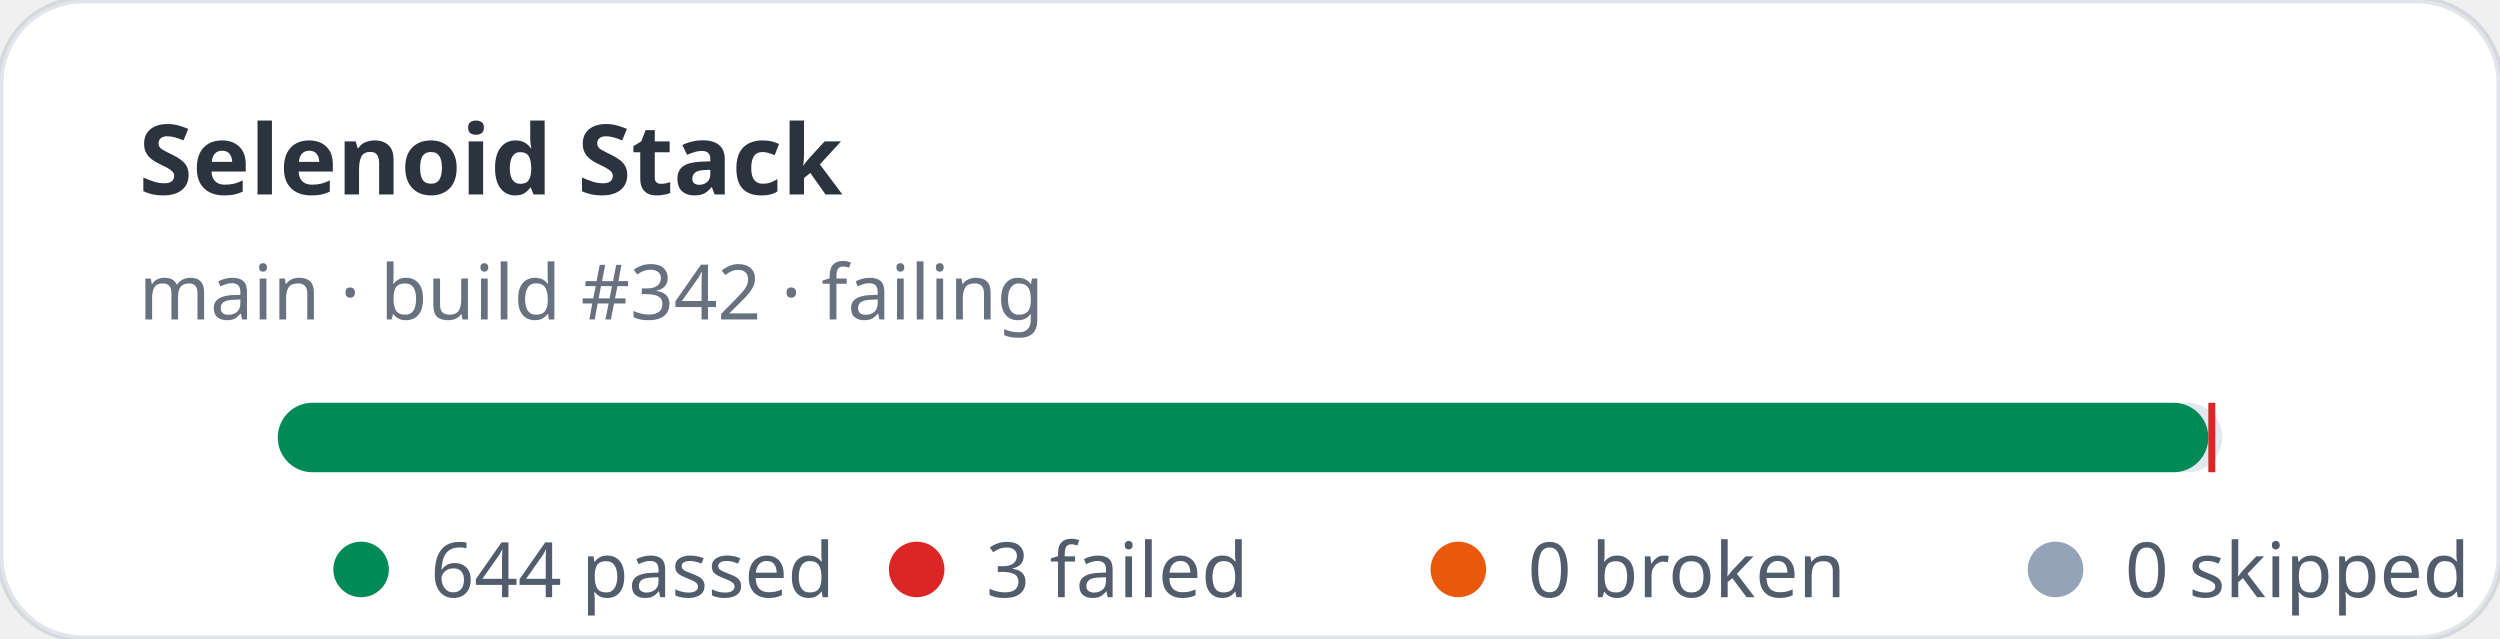
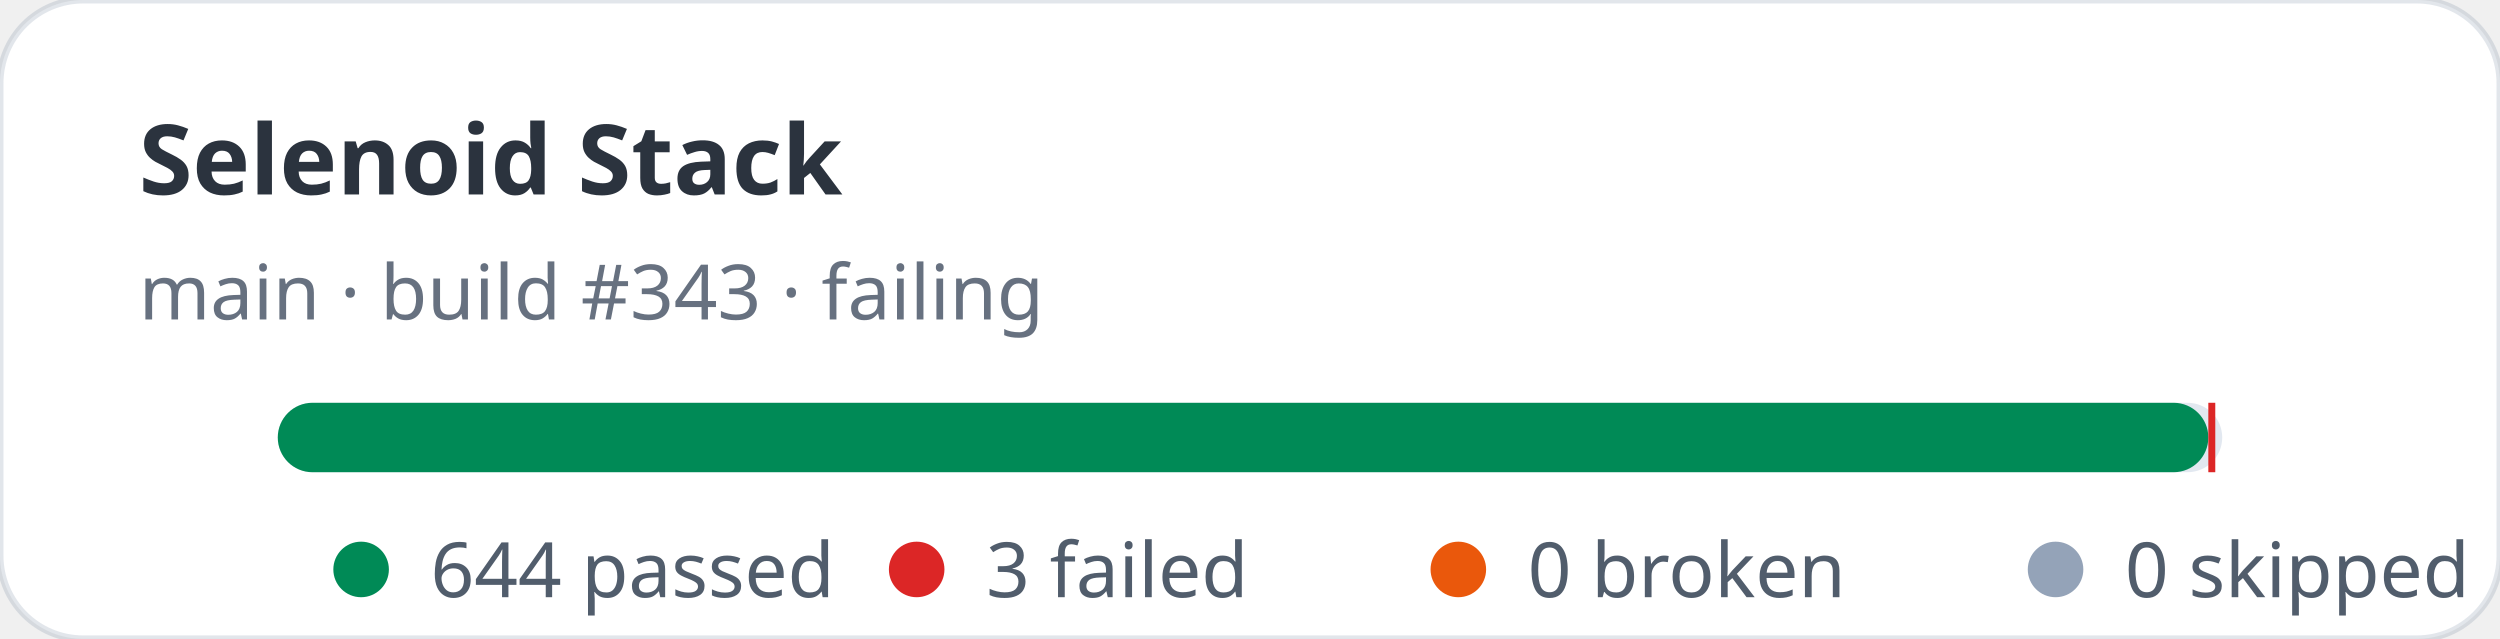
<svg xmlns="http://www.w3.org/2000/svg" width="360" height="92" viewBox="0 0 360 92" role="img" aria-label="Selenoid Stack stats: 644 passed, 3 failed">
  <rect width="360" height="92" rx="12" fill="#ffffff" stroke="rgba(11,48,86,0.12)" />
  <text x="20" y="28" fill="rgba(1,10,24,0.83)" font-family="ui-sans-serif,system-ui,sans-serif" font-size="14" font-weight="700">Selenoid Stack</text>
-   <text x="20" y="46" fill="rgba(2,19,44,0.6)" font-family="ui-sans-serif,system-ui,sans-serif" font-size="11">main · build #342 · failing</text>
+   <text x="20" y="46" fill="rgba(2,19,44,0.6)" font-family="ui-sans-serif,system-ui,sans-serif" font-size="11">main · build #343 · failing</text>
  <rect x="40" y="58" width="280" height="10" rx="5" fill="#e2e8f0" />
  <rect x="40" y="58" width="278" height="10" rx="5" fill="#008a56" />
  <rect x="318" y="58" width="1" height="10" fill="#dc2626" />
  <g font-family="ui-sans-serif,system-ui,sans-serif" font-size="11" fill="rgba(1,18,40,0.68)">
    <circle cx="52" cy="82" r="4" fill="#008a56" />
    <text x="62" y="86">644 passed</text>
    <circle cx="132" cy="82" r="4" fill="#dc2626" />
    <text x="142" y="86">3 failed</text>
    <circle cx="210" cy="82" r="4" fill="#ea580c" />
    <text x="220" y="86">0 broken</text>
    <circle cx="296" cy="82" r="4" fill="#94a3b8" />
    <text x="306" y="86">0 skipped</text>
  </g>
</svg>
